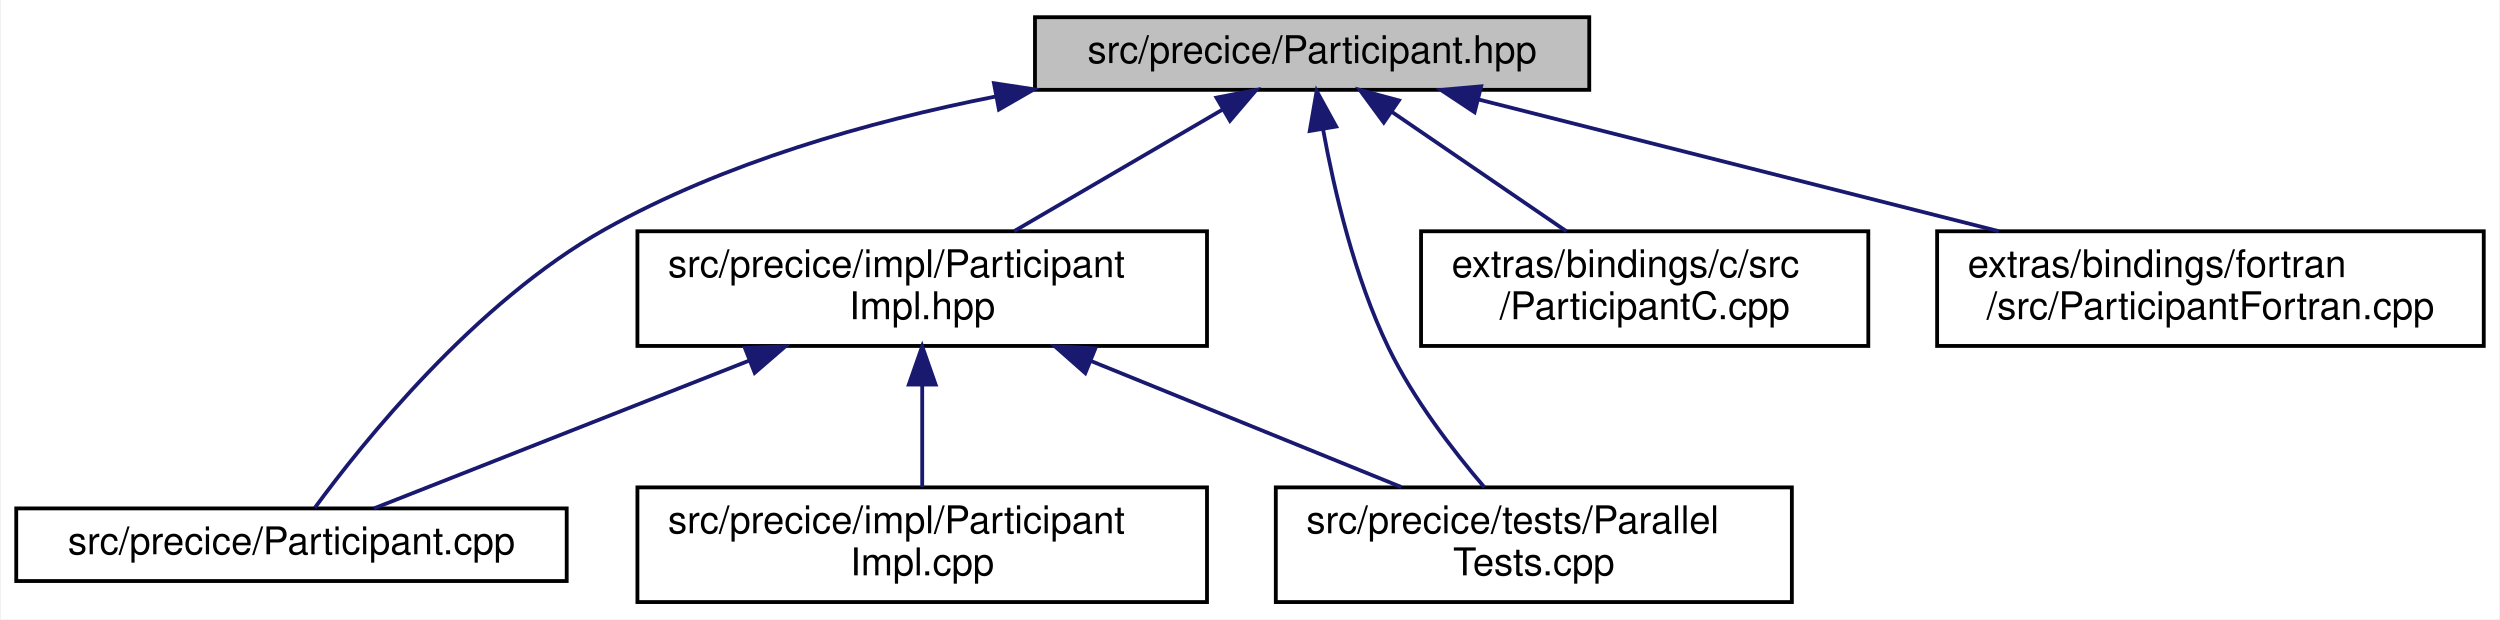
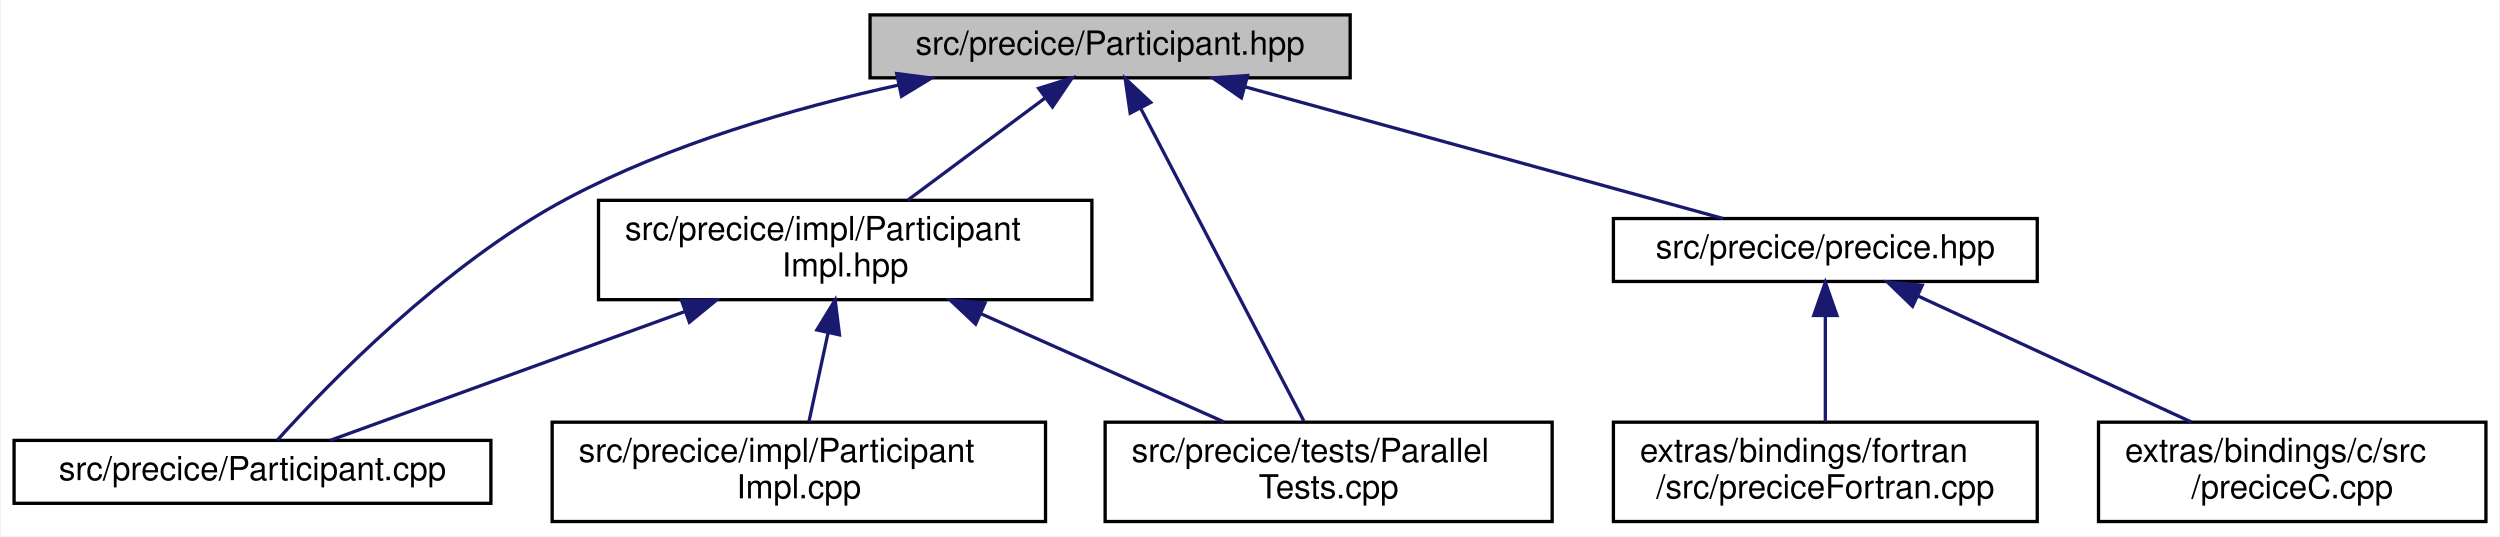
- <svg xmlns="http://www.w3.org/2000/svg" xmlns:xlink="http://www.w3.org/1999/xlink" width="654pt" height="162pt" viewBox="0.00 0.00 653.50 162.00">
+ <svg xmlns="http://www.w3.org/2000/svg" xmlns:xlink="http://www.w3.org/1999/xlink" width="755pt" height="162pt" viewBox="0.00 0.00 754.50 162.00">
  <g id="graph0" class="graph" transform="scale(1 1) rotate(0) translate(4 158)">
-     <polygon fill="white" stroke="transparent" points="-4,4 -4,-158 649.5,-158 649.5,4 -4,4" />
+     <polygon fill="white" stroke="transparent" points="-4,4 -4,-158 750.5,-158 750.5,4 -4,4" />
    <g id="node1" class="node">
      <g id="a_node1">
        <a xlink:title=" ">
-           <polygon fill="#bfbfbf" stroke="black" points="266.5,-134.5 266.5,-153.5 411.5,-153.5 411.5,-134.5 266.5,-134.5" />
-           <text text-anchor="middle" x="339" y="-141.5" font-family="Helvetica,sans-Serif" font-size="10.00">src/precice/Participant.hpp</text>
+           <polygon fill="#bfbfbf" stroke="black" points="258.5,-134.5 258.5,-153.5 403.5,-153.5 403.5,-134.5 258.5,-134.5" />
+           <text text-anchor="middle" x="331" y="-141.5" font-family="Helvetica,sans-Serif" font-size="10.00">src/precice/Participant.hpp</text>
        </a>
      </g>
    </g>
    <g id="node2" class="node">
      <g id="a_node2">
        <a xlink:href="ParticipantImpl_8hpp.html" target="_top" xlink:title=" ">
-           <polygon fill="white" stroke="black" points="162.5,-67.5 162.5,-97.5 311.5,-97.5 311.5,-67.5 162.5,-67.5" />
-           <text text-anchor="start" x="170.5" y="-85.5" font-family="Helvetica,sans-Serif" font-size="10.00">src/precice/impl/Participant</text>
-           <text text-anchor="middle" x="237" y="-74.5" font-family="Helvetica,sans-Serif" font-size="10.00">Impl.hpp</text>
+           <polygon fill="white" stroke="black" points="176.5,-67.5 176.5,-97.5 325.5,-97.5 325.5,-67.5 176.5,-67.5" />
+           <text text-anchor="start" x="184.5" y="-85.5" font-family="Helvetica,sans-Serif" font-size="10.00">src/precice/impl/Participant</text>
+           <text text-anchor="middle" x="251" y="-74.5" font-family="Helvetica,sans-Serif" font-size="10.00">Impl.hpp</text>
        </a>
      </g>
    </g>
    <g id="edge1" class="edge">
-       <path fill="none" stroke="midnightblue" d="M315.47,-129.28C299.15,-119.75 277.47,-107.11 261.04,-97.52" />
-       <polygon fill="midnightblue" stroke="midnightblue" points="313.98,-132.46 324.39,-134.48 317.51,-126.41 313.98,-132.46" />
+       <path fill="none" stroke="midnightblue" d="M311.46,-128.47C298.79,-119.05 282.38,-106.84 269.85,-97.52" />
+       <polygon fill="midnightblue" stroke="midnightblue" points="309.43,-131.32 319.54,-134.48 313.6,-125.7 309.43,-131.32" />
    </g>
    <g id="node4" class="node">
      <g id="a_node4">
        <a xlink:href="Participant_8cpp.html" target="_top" xlink:title=" ">
          <polygon fill="white" stroke="black" points="0,-6 0,-25 144,-25 144,-6 0,-6" />
          <text text-anchor="middle" x="72" y="-13" font-family="Helvetica,sans-Serif" font-size="10.00">src/precice/Participant.cpp</text>
        </a>
      </g>
    </g>
    <g id="edge5" class="edge">
-       <path fill="none" stroke="midnightblue" d="M256.08,-132.73C222.83,-126.15 185.1,-115.42 154,-98 120.03,-78.97 90.45,-41.98 78.12,-25.18" />
-       <polygon fill="midnightblue" stroke="midnightblue" points="255.77,-136.23 266.25,-134.64 257.07,-129.35 255.77,-136.23" />
+       <path fill="none" stroke="midnightblue" d="M267.11,-132.31C235.71,-125.39 198.05,-114.5 167,-98 129.77,-78.22 94.41,-41.61 79.47,-25.04" />
+       <polygon fill="midnightblue" stroke="midnightblue" points="266.56,-135.78 277.07,-134.43 268.01,-128.93 266.56,-135.78" />
    </g>
    <g id="node5" class="node">
      <g id="a_node5">
        <a xlink:href="ParallelTests_8cpp.html" target="_top" xlink:title=" ">
          <polygon fill="white" stroke="black" points="329.5,-0.5 329.5,-30.5 464.5,-30.5 464.5,-0.5 329.5,-0.5" />
          <text text-anchor="start" x="337.5" y="-18.5" font-family="Helvetica,sans-Serif" font-size="10.00">src/precice/tests/Parallel</text>
          <text text-anchor="middle" x="397" y="-7.5" font-family="Helvetica,sans-Serif" font-size="10.00">Tests.cpp</text>
        </a>
      </g>
    </g>
-     <g id="edge6" class="edge">
-       <path fill="none" stroke="midnightblue" d="M341.88,-124.07C344.77,-108.24 350.1,-85.38 359,-67 365.51,-53.57 375.82,-40.16 384.07,-30.53" />
-       <polygon fill="midnightblue" stroke="midnightblue" points="338.38,-123.74 340.19,-134.18 345.29,-124.9 338.38,-123.74" />
+     <g id="edge9" class="edge">
+       <path fill="none" stroke="midnightblue" d="M340.32,-125.13C353.52,-99.84 377.37,-54.12 389.49,-30.89" />
+       <polygon fill="midnightblue" stroke="midnightblue" points="337.06,-123.82 335.54,-134.31 343.27,-127.06 337.06,-123.82" />
    </g>
    <g id="node6" class="node">
      <g id="a_node6">
-         <a xlink:href="ParticipantC_8cpp.html" target="_top" xlink:title=" ">
-           <polygon fill="white" stroke="black" points="367.5,-67.5 367.5,-97.5 484.5,-97.5 484.5,-67.5 367.5,-67.5" />
-           <text text-anchor="start" x="375.5" y="-85.5" font-family="Helvetica,sans-Serif" font-size="10.00">extras/bindings/c/src</text>
-           <text text-anchor="middle" x="426" y="-74.5" font-family="Helvetica,sans-Serif" font-size="10.00">/ParticipantC.cpp</text>
+         <a xlink:href="precice_8hpp.html" target="_top" xlink:title=" ">
+           <polygon fill="white" stroke="black" points="483,-73 483,-92 611,-92 611,-73 483,-73" />
+           <text text-anchor="middle" x="547" y="-80" font-family="Helvetica,sans-Serif" font-size="10.00">src/precice/precice.hpp</text>
        </a>
      </g>
    </g>
-     <g id="edge7" class="edge">
-       <path fill="none" stroke="midnightblue" d="M359.85,-128.74C373.68,-119.28 391.74,-106.93 405.5,-97.52" />
-       <polygon fill="midnightblue" stroke="midnightblue" points="357.74,-125.94 351.46,-134.48 361.7,-131.72 357.74,-125.94" />
-     </g>
-     <g id="node7" class="node">
-       <g id="a_node7">
-         <a xlink:href="ParticipantFortran_8cpp.html" target="_top" xlink:title=" ">
-           <polygon fill="white" stroke="black" points="502.5,-67.5 502.5,-97.5 645.5,-97.5 645.5,-67.5 502.5,-67.5" />
-           <text text-anchor="start" x="510.5" y="-85.5" font-family="Helvetica,sans-Serif" font-size="10.00">extras/bindings/fortran</text>
-           <text text-anchor="middle" x="574" y="-74.5" font-family="Helvetica,sans-Serif" font-size="10.00">/src/ParticipantFortran.cpp</text>
-         </a>
-       </g>
-     </g>
-     <g id="edge8" class="edge">
-       <path fill="none" stroke="midnightblue" d="M382.51,-131.98C420.89,-122.27 477.04,-108.05 518.62,-97.52" />
-       <polygon fill="midnightblue" stroke="midnightblue" points="381.5,-128.63 372.67,-134.48 383.22,-135.41 381.5,-128.63" />
+     <g id="edge6" class="edge">
+       <path fill="none" stroke="midnightblue" d="M371.84,-131.75C413.81,-120.19 478.2,-102.45 516.11,-92.01" />
+       <polygon fill="midnightblue" stroke="midnightblue" points="370.66,-128.44 361.95,-134.48 372.52,-135.19 370.66,-128.44" />
    </g>
    <g id="node3" class="node">
      <g id="a_node3">
        <a xlink:href="ParticipantImpl_8cpp.html" target="_top" xlink:title=" ">
          <polygon fill="white" stroke="black" points="162.5,-0.5 162.5,-30.5 311.5,-30.5 311.5,-0.5 162.5,-0.5" />
          <text text-anchor="start" x="170.5" y="-18.5" font-family="Helvetica,sans-Serif" font-size="10.00">src/precice/impl/Participant</text>
          <text text-anchor="middle" x="237" y="-7.5" font-family="Helvetica,sans-Serif" font-size="10.00">Impl.cpp</text>
        </a>
      </g>
    </g>
    <g id="edge2" class="edge">
-       <path fill="none" stroke="midnightblue" d="M237,-57.11C237,-48.15 237,-38.32 237,-30.58" />
-       <polygon fill="midnightblue" stroke="midnightblue" points="233.5,-57.4 237,-67.4 240.5,-57.4 233.5,-57.4" />
+       <path fill="none" stroke="midnightblue" d="M245.81,-57.4C243.86,-48.37 241.72,-38.41 240.03,-30.58" />
+       <polygon fill="midnightblue" stroke="midnightblue" points="242.44,-58.36 247.96,-67.4 249.28,-56.88 242.44,-58.36" />
    </g>
    <g id="edge3" class="edge">
-       <path fill="none" stroke="midnightblue" d="M191.62,-63.62C159.68,-51.04 118.37,-34.77 93.59,-25.01" />
-       <polygon fill="midnightblue" stroke="midnightblue" points="190.61,-66.99 201.2,-67.4 193.18,-60.47 190.61,-66.99" />
+       <path fill="none" stroke="midnightblue" d="M202.66,-63.95C167.89,-51.32 122.53,-34.85 95.43,-25.01" />
+       <polygon fill="midnightblue" stroke="midnightblue" points="201.57,-67.27 212.16,-67.4 203.95,-60.69 201.57,-67.27" />
    </g>
    <g id="edge4" class="edge">
-       <path fill="none" stroke="midnightblue" d="M281.2,-63.54C306.8,-53.14 338.57,-40.24 362.35,-30.58" />
-       <polygon fill="midnightblue" stroke="midnightblue" points="279.66,-60.39 271.72,-67.4 282.3,-66.87 279.66,-60.39" />
+       <path fill="none" stroke="midnightblue" d="M291.95,-63.27C315.2,-52.92 343.87,-40.15 365.38,-30.58" />
+       <polygon fill="midnightblue" stroke="midnightblue" points="290.39,-60.13 282.68,-67.4 293.24,-66.53 290.39,-60.13" />
+     </g>
+     <g id="node7" class="node">
+       <g id="a_node7">
+         <a xlink:href="preciceC_8cpp.html" target="_top" xlink:title=" ">
+           <polygon fill="white" stroke="black" points="629.5,-0.5 629.5,-30.5 746.5,-30.5 746.5,-0.5 629.5,-0.5" />
+           <text text-anchor="start" x="637.5" y="-18.5" font-family="Helvetica,sans-Serif" font-size="10.00">extras/bindings/c/src</text>
+           <text text-anchor="middle" x="688" y="-7.5" font-family="Helvetica,sans-Serif" font-size="10.00">/preciceC.cpp</text>
+         </a>
+       </g>
+     </g>
+     <g id="edge7" class="edge">
+       <path fill="none" stroke="midnightblue" d="M574.94,-68.62C598.79,-57.63 633.03,-41.84 657.57,-30.53" />
+       <polygon fill="midnightblue" stroke="midnightblue" points="573.34,-65.5 565.72,-72.87 576.27,-71.86 573.34,-65.5" />
+     </g>
+     <g id="node8" class="node">
+       <g id="a_node8">
+         <a xlink:href="preciceFortran_8cpp.html" target="_top" xlink:title=" ">
+           <polygon fill="white" stroke="black" points="483,-0.5 483,-30.5 611,-30.5 611,-0.5 483,-0.5" />
+           <text text-anchor="start" x="491" y="-18.5" font-family="Helvetica,sans-Serif" font-size="10.00">extras/bindings/fortran</text>
+           <text text-anchor="middle" x="547" y="-7.5" font-family="Helvetica,sans-Serif" font-size="10.00">/src/preciceFortran.cpp</text>
+         </a>
+       </g>
+     </g>
+     <g id="edge8" class="edge">
+       <path fill="none" stroke="midnightblue" d="M547,-62.41C547,-52.22 547,-39.9 547,-30.59" />
+       <polygon fill="midnightblue" stroke="midnightblue" points="543.5,-62.73 547,-72.73 550.5,-62.73 543.5,-62.73" />
    </g>
  </g>
</svg>
